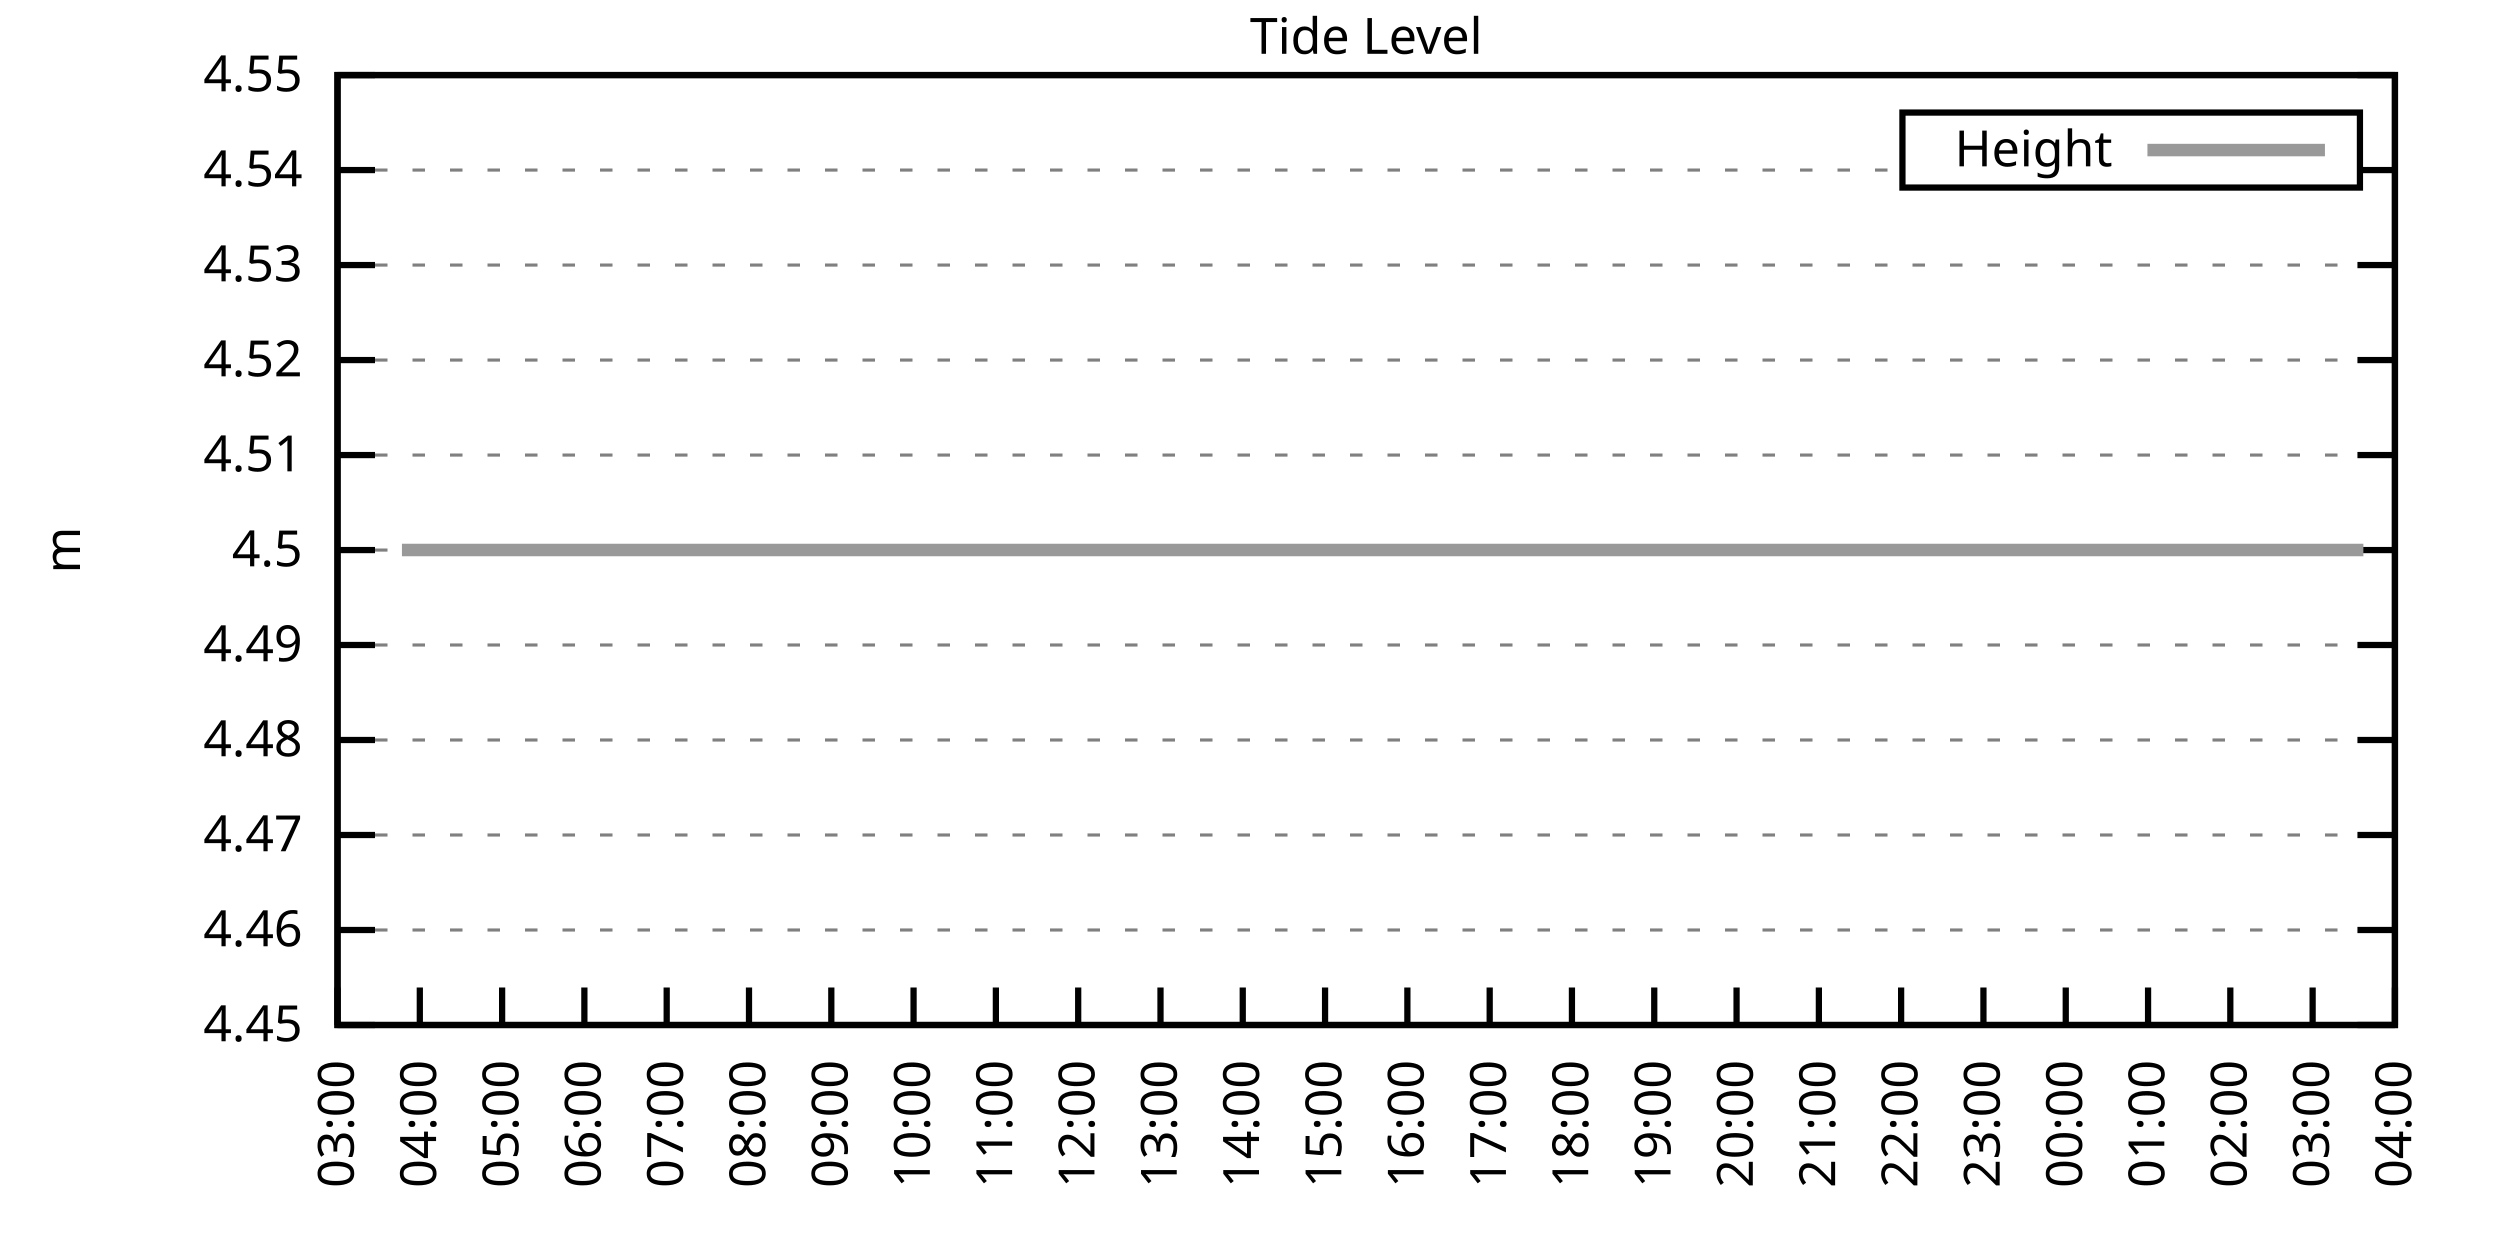
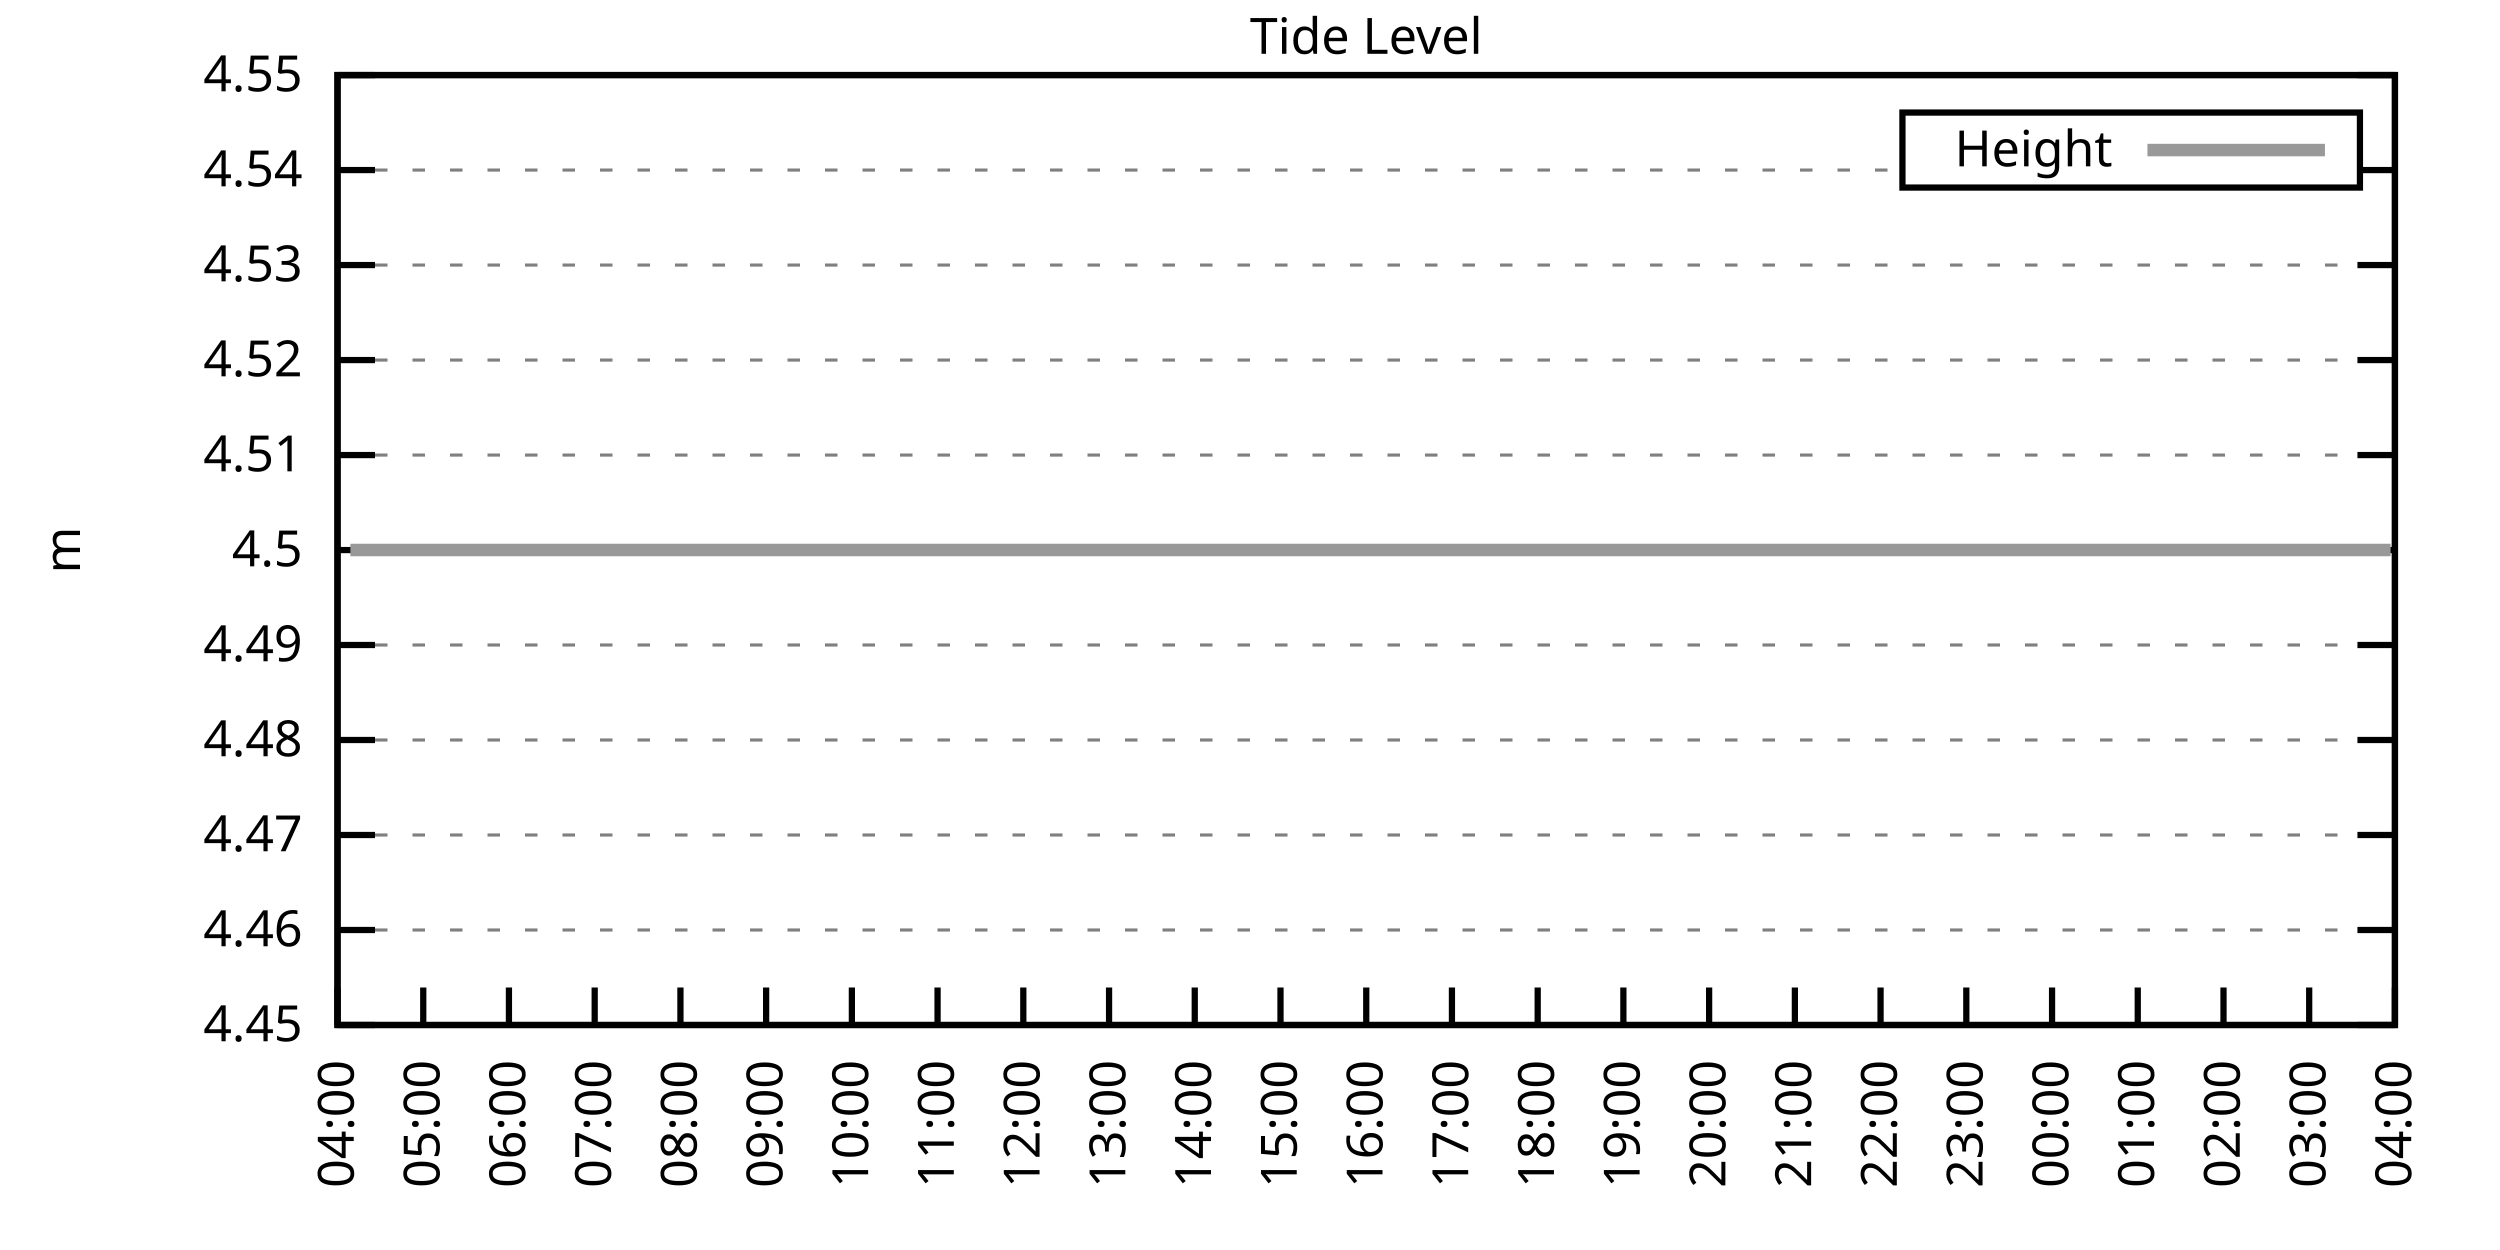
<svg xmlns="http://www.w3.org/2000/svg" xmlns:xlink="http://www.w3.org/1999/xlink" width="400" height="200" viewBox="0 0 400 200">
  <g id="gnuplot_canvas">
    <rect x="0" y="0" width="400" height="200" fill="none" />
    <defs>
      <circle id="gpDot" r="0.5" stroke-width="0.5" stroke="currentColor" />
      <path id="gpPt0" stroke-width="0.333" stroke="currentColor" d="M-1,0 h2 M0,-1 v2" />
      <path id="gpPt1" stroke-width="0.333" stroke="currentColor" d="M-1,-1 L1,1 M1,-1 L-1,1" />
      <path id="gpPt2" stroke-width="0.333" stroke="currentColor" d="M-1,0 L1,0 M0,-1 L0,1 M-1,-1 L1,1 M-1,1 L1,-1" />
      <rect id="gpPt3" stroke-width="0.333" stroke="currentColor" x="-1" y="-1" width="2" height="2" />
      <rect id="gpPt4" stroke-width="0.333" stroke="currentColor" fill="currentColor" x="-1" y="-1" width="2" height="2" />
      <circle id="gpPt5" stroke-width="0.333" stroke="currentColor" cx="0" cy="0" r="1" />
      <use xlink:href="#gpPt5" id="gpPt6" fill="currentColor" stroke="none" />
      <path id="gpPt7" stroke-width="0.333" stroke="currentColor" d="M0,-1.33 L-1.33,0.67 L1.33,0.67 z" />
      <use xlink:href="#gpPt7" id="gpPt8" fill="currentColor" stroke="none" />
      <use xlink:href="#gpPt7" id="gpPt9" stroke="currentColor" transform="rotate(180)" />
      <use xlink:href="#gpPt9" id="gpPt10" fill="currentColor" stroke="none" />
      <use xlink:href="#gpPt3" id="gpPt11" stroke="currentColor" transform="rotate(45)" />
      <use xlink:href="#gpPt11" id="gpPt12" fill="currentColor" stroke="none" />
      <path id="gpPt13" stroke-width="0.333" stroke="currentColor" d="M0,1.330 L1.265,0.411 L0.782,-1.067 L-0.782,-1.076 L-1.265,0.411 z" />
      <use xlink:href="#gpPt13" id="gpPt14" fill="currentColor" stroke="none" />
      <filter id="textbox" filterUnits="objectBoundingBox" x="0" y="0" height="1" width="1">
        <feFlood flood-color="white" flood-opacity="1" result="bgnd" />
        <feComposite in="SourceGraphic" in2="bgnd" operator="atop" />
      </filter>
      <filter id="greybox" filterUnits="objectBoundingBox" x="0" y="0" height="1" width="1">
        <feFlood flood-color="lightgrey" flood-opacity="1" result="grey" />
        <feComposite in="SourceGraphic" in2="grey" operator="atop" />
      </filter>
    </defs>
    <g fill="none" color="white" stroke="currentColor" stroke-width="1.00" stroke-linecap="butt" stroke-linejoin="miter">
</g>
    <g fill="none" color="black" stroke="currentColor" stroke-width="1.00" stroke-linecap="butt" stroke-linejoin="miter">
      <g stroke="none" shape-rendering="crispEdges">
        <polygon fill="rgb(255, 255, 255)" points="54.00,164.00 383.18,164.00 383.18,12.02 54.00,12.02 " />
      </g>
    </g>
    <g fill="none" color="black" stroke="currentColor" stroke-width="1.00" stroke-linecap="butt" stroke-linejoin="miter">
</g>
    <g fill="none" color="black" stroke="black" stroke-width="0.50" stroke-linecap="butt" stroke-linejoin="miter">
</g>
    <g fill="none" color="gray" stroke="currentColor" stroke-width="0.50" stroke-linecap="butt" stroke-linejoin="miter">
      <path stroke="gray" stroke-dasharray="2,4" class="gridline" d="M54.00,164.00 L383.19,164.00  " />
    </g>
    <g fill="none" color="gray" stroke="gray" stroke-width="1.00" stroke-linecap="butt" stroke-linejoin="miter">
</g>
    <g fill="none" color="black" stroke="currentColor" stroke-width="1.00" stroke-linecap="butt" stroke-linejoin="miter">
      <path stroke="black" d="M54.00,164.00 L60.00,164.00 M383.19,164.00 L377.19,164.00  " />
      <g transform="translate(48.40,166.60)" stroke="none" fill="black" font-family="Sans" font-size="8.00" text-anchor="end">
        <text>
          <tspan font-family="Sans"> 4.45</tspan>
        </text>
      </g>
    </g>
    <g fill="none" color="black" stroke="currentColor" stroke-width="1.00" stroke-linecap="butt" stroke-linejoin="miter">
</g>
    <g fill="none" color="black" stroke="black" stroke-width="0.50" stroke-linecap="butt" stroke-linejoin="miter">
</g>
    <g fill="none" color="gray" stroke="currentColor" stroke-width="0.50" stroke-linecap="butt" stroke-linejoin="miter">
      <path stroke="gray" stroke-dasharray="2,4" class="gridline" d="M54.00,148.80 L383.19,148.80  " />
    </g>
    <g fill="none" color="gray" stroke="gray" stroke-width="1.00" stroke-linecap="butt" stroke-linejoin="miter">
</g>
    <g fill="none" color="black" stroke="currentColor" stroke-width="1.00" stroke-linecap="butt" stroke-linejoin="miter">
      <path stroke="black" d="M54.00,148.80 L60.00,148.80 M383.19,148.80 L377.19,148.80  " />
      <g transform="translate(48.40,151.40)" stroke="none" fill="black" font-family="Sans" font-size="8.00" text-anchor="end">
        <text>
          <tspan font-family="Sans"> 4.46</tspan>
        </text>
      </g>
    </g>
    <g fill="none" color="black" stroke="currentColor" stroke-width="1.00" stroke-linecap="butt" stroke-linejoin="miter">
</g>
    <g fill="none" color="black" stroke="black" stroke-width="0.50" stroke-linecap="butt" stroke-linejoin="miter">
</g>
    <g fill="none" color="gray" stroke="currentColor" stroke-width="0.50" stroke-linecap="butt" stroke-linejoin="miter">
      <path stroke="gray" stroke-dasharray="2,4" class="gridline" d="M54.00,133.60 L383.19,133.60  " />
    </g>
    <g fill="none" color="gray" stroke="gray" stroke-width="1.00" stroke-linecap="butt" stroke-linejoin="miter">
</g>
    <g fill="none" color="black" stroke="currentColor" stroke-width="1.00" stroke-linecap="butt" stroke-linejoin="miter">
      <path stroke="black" d="M54.00,133.60 L60.00,133.60 M383.19,133.60 L377.19,133.60  " />
      <g transform="translate(48.40,136.20)" stroke="none" fill="black" font-family="Sans" font-size="8.00" text-anchor="end">
        <text>
          <tspan font-family="Sans"> 4.47</tspan>
        </text>
      </g>
    </g>
    <g fill="none" color="black" stroke="currentColor" stroke-width="1.00" stroke-linecap="butt" stroke-linejoin="miter">
</g>
    <g fill="none" color="black" stroke="black" stroke-width="0.50" stroke-linecap="butt" stroke-linejoin="miter">
</g>
    <g fill="none" color="gray" stroke="currentColor" stroke-width="0.50" stroke-linecap="butt" stroke-linejoin="miter">
      <path stroke="gray" stroke-dasharray="2,4" class="gridline" d="M54.00,118.40 L383.19,118.40  " />
    </g>
    <g fill="none" color="gray" stroke="gray" stroke-width="1.00" stroke-linecap="butt" stroke-linejoin="miter">
</g>
    <g fill="none" color="black" stroke="currentColor" stroke-width="1.00" stroke-linecap="butt" stroke-linejoin="miter">
      <path stroke="black" d="M54.00,118.40 L60.00,118.40 M383.19,118.40 L377.19,118.40  " />
      <g transform="translate(48.40,121.00)" stroke="none" fill="black" font-family="Sans" font-size="8.00" text-anchor="end">
        <text>
          <tspan font-family="Sans"> 4.48</tspan>
        </text>
      </g>
    </g>
    <g fill="none" color="black" stroke="currentColor" stroke-width="1.00" stroke-linecap="butt" stroke-linejoin="miter">
</g>
    <g fill="none" color="black" stroke="black" stroke-width="0.50" stroke-linecap="butt" stroke-linejoin="miter">
</g>
    <g fill="none" color="gray" stroke="currentColor" stroke-width="0.50" stroke-linecap="butt" stroke-linejoin="miter">
      <path stroke="gray" stroke-dasharray="2,4" class="gridline" d="M54.00,103.20 L383.19,103.20  " />
    </g>
    <g fill="none" color="gray" stroke="gray" stroke-width="1.00" stroke-linecap="butt" stroke-linejoin="miter">
</g>
    <g fill="none" color="black" stroke="currentColor" stroke-width="1.00" stroke-linecap="butt" stroke-linejoin="miter">
      <path stroke="black" d="M54.00,103.20 L60.00,103.20 M383.19,103.20 L377.19,103.20  " />
      <g transform="translate(48.40,105.80)" stroke="none" fill="black" font-family="Sans" font-size="8.00" text-anchor="end">
        <text>
          <tspan font-family="Sans"> 4.49</tspan>
        </text>
      </g>
    </g>
    <g fill="none" color="black" stroke="currentColor" stroke-width="1.00" stroke-linecap="butt" stroke-linejoin="miter">
</g>
    <g fill="none" color="black" stroke="black" stroke-width="0.50" stroke-linecap="butt" stroke-linejoin="miter">
</g>
    <g fill="none" color="gray" stroke="currentColor" stroke-width="0.50" stroke-linecap="butt" stroke-linejoin="miter">
      <path stroke="gray" stroke-dasharray="2,4" class="gridline" d="M54.00,88.01 L383.19,88.01  " />
    </g>
    <g fill="none" color="gray" stroke="gray" stroke-width="1.00" stroke-linecap="butt" stroke-linejoin="miter">
</g>
    <g fill="none" color="black" stroke="currentColor" stroke-width="1.00" stroke-linecap="butt" stroke-linejoin="miter">
      <path stroke="black" d="M54.00,88.01 L60.00,88.01 M383.19,88.01 L377.19,88.01  " />
      <g transform="translate(48.40,90.61)" stroke="none" fill="black" font-family="Sans" font-size="8.00" text-anchor="end">
        <text>
          <tspan font-family="Sans"> 4.5</tspan>
        </text>
      </g>
    </g>
    <g fill="none" color="black" stroke="currentColor" stroke-width="1.00" stroke-linecap="butt" stroke-linejoin="miter">
</g>
    <g fill="none" color="black" stroke="black" stroke-width="0.50" stroke-linecap="butt" stroke-linejoin="miter">
</g>
    <g fill="none" color="gray" stroke="currentColor" stroke-width="0.50" stroke-linecap="butt" stroke-linejoin="miter">
      <path stroke="gray" stroke-dasharray="2,4" class="gridline" d="M54.00,72.81 L383.19,72.81  " />
    </g>
    <g fill="none" color="gray" stroke="gray" stroke-width="1.00" stroke-linecap="butt" stroke-linejoin="miter">
</g>
    <g fill="none" color="black" stroke="currentColor" stroke-width="1.00" stroke-linecap="butt" stroke-linejoin="miter">
      <path stroke="black" d="M54.00,72.81 L60.00,72.81 M383.19,72.81 L377.19,72.81  " />
      <g transform="translate(48.40,75.41)" stroke="none" fill="black" font-family="Sans" font-size="8.00" text-anchor="end">
        <text>
          <tspan font-family="Sans"> 4.51</tspan>
        </text>
      </g>
    </g>
    <g fill="none" color="black" stroke="currentColor" stroke-width="1.00" stroke-linecap="butt" stroke-linejoin="miter">
</g>
    <g fill="none" color="black" stroke="black" stroke-width="0.50" stroke-linecap="butt" stroke-linejoin="miter">
</g>
    <g fill="none" color="gray" stroke="currentColor" stroke-width="0.50" stroke-linecap="butt" stroke-linejoin="miter">
      <path stroke="gray" stroke-dasharray="2,4" class="gridline" d="M54.00,57.61 L383.19,57.61  " />
    </g>
    <g fill="none" color="gray" stroke="gray" stroke-width="1.00" stroke-linecap="butt" stroke-linejoin="miter">
</g>
    <g fill="none" color="black" stroke="currentColor" stroke-width="1.00" stroke-linecap="butt" stroke-linejoin="miter">
      <path stroke="black" d="M54.00,57.61 L60.00,57.61 M383.19,57.61 L377.19,57.61  " />
      <g transform="translate(48.40,60.21)" stroke="none" fill="black" font-family="Sans" font-size="8.00" text-anchor="end">
        <text>
          <tspan font-family="Sans"> 4.52</tspan>
        </text>
      </g>
    </g>
    <g fill="none" color="black" stroke="currentColor" stroke-width="1.00" stroke-linecap="butt" stroke-linejoin="miter">
</g>
    <g fill="none" color="black" stroke="black" stroke-width="0.50" stroke-linecap="butt" stroke-linejoin="miter">
</g>
    <g fill="none" color="gray" stroke="currentColor" stroke-width="0.50" stroke-linecap="butt" stroke-linejoin="miter">
      <path stroke="gray" stroke-dasharray="2,4" class="gridline" d="M54.00,42.41 L383.19,42.41  " />
    </g>
    <g fill="none" color="gray" stroke="gray" stroke-width="1.00" stroke-linecap="butt" stroke-linejoin="miter">
</g>
    <g fill="none" color="black" stroke="currentColor" stroke-width="1.00" stroke-linecap="butt" stroke-linejoin="miter">
      <path stroke="black" d="M54.00,42.41 L60.00,42.41 M383.19,42.41 L377.19,42.41  " />
      <g transform="translate(48.40,45.01)" stroke="none" fill="black" font-family="Sans" font-size="8.00" text-anchor="end">
        <text>
          <tspan font-family="Sans"> 4.53</tspan>
        </text>
      </g>
    </g>
    <g fill="none" color="black" stroke="currentColor" stroke-width="1.00" stroke-linecap="butt" stroke-linejoin="miter">
</g>
    <g fill="none" color="black" stroke="black" stroke-width="0.50" stroke-linecap="butt" stroke-linejoin="miter">
</g>
    <g fill="none" color="gray" stroke="currentColor" stroke-width="0.50" stroke-linecap="butt" stroke-linejoin="miter">
      <path stroke="gray" stroke-dasharray="2,4" class="gridline" d="M54.00,27.21 L304.39,27.21 M377.59,27.21 L383.19,27.21  " />
    </g>
    <g fill="none" color="gray" stroke="gray" stroke-width="1.00" stroke-linecap="butt" stroke-linejoin="miter">
</g>
    <g fill="none" color="black" stroke="currentColor" stroke-width="1.00" stroke-linecap="butt" stroke-linejoin="miter">
      <path stroke="black" d="M54.00,27.21 L60.00,27.21 M383.19,27.21 L377.19,27.21  " />
      <g transform="translate(48.40,29.81)" stroke="none" fill="black" font-family="Sans" font-size="8.00" text-anchor="end">
        <text>
          <tspan font-family="Sans"> 4.54</tspan>
        </text>
      </g>
    </g>
    <g fill="none" color="black" stroke="currentColor" stroke-width="1.00" stroke-linecap="butt" stroke-linejoin="miter">
</g>
    <g fill="none" color="black" stroke="black" stroke-width="0.50" stroke-linecap="butt" stroke-linejoin="miter">
</g>
    <g fill="none" color="gray" stroke="currentColor" stroke-width="0.50" stroke-linecap="butt" stroke-linejoin="miter">
      <path stroke="gray" stroke-dasharray="2,4" class="gridline" d="M54.00,12.01 L383.19,12.01  " />
    </g>
    <g fill="none" color="gray" stroke="gray" stroke-width="1.00" stroke-linecap="butt" stroke-linejoin="miter">
</g>
    <g fill="none" color="black" stroke="currentColor" stroke-width="1.00" stroke-linecap="butt" stroke-linejoin="miter">
      <path stroke="black" d="M54.00,12.01 L60.00,12.01 M383.19,12.01 L377.19,12.01  " />
      <g transform="translate(48.40,14.61)" stroke="none" fill="black" font-family="Sans" font-size="8.00" text-anchor="end">
        <text>
          <tspan font-family="Sans"> 4.55</tspan>
        </text>
      </g>
    </g>
    <g fill="none" color="black" stroke="currentColor" stroke-width="1.00" stroke-linecap="butt" stroke-linejoin="miter">
      <path stroke="black" d="M54.00,164.00 L54.00,158.00  " />
      <g transform="translate(56.60,169.60) rotate(270.00)" stroke="none" fill="black" font-family="Sans" font-size="8.00" text-anchor="end">
        <text>
-           <tspan font-family="Sans">03:00</tspan>
-         </text>
-       </g>
-     </g>
-     <g fill="none" color="black" stroke="currentColor" stroke-width="1.00" stroke-linecap="butt" stroke-linejoin="miter">
-       <path stroke="black" d="M67.17,164.00 L67.17,158.00  " />
-       <g transform="translate(69.77,169.60) rotate(270.00)" stroke="none" fill="black" font-family="Sans" font-size="8.00" text-anchor="end">
-         <text>
          <tspan font-family="Sans">04:00</tspan>
        </text>
      </g>
    </g>
    <g fill="none" color="black" stroke="currentColor" stroke-width="1.00" stroke-linecap="butt" stroke-linejoin="miter">
-       <path stroke="black" d="M80.34,164.00 L80.34,158.00  " />
-       <g transform="translate(82.94,169.60) rotate(270.00)" stroke="none" fill="black" font-family="Sans" font-size="8.00" text-anchor="end">
+       <path stroke="black" d="M67.72,164.00 L67.72,158.00  " />
+       <g transform="translate(70.32,169.60) rotate(270.00)" stroke="none" fill="black" font-family="Sans" font-size="8.00" text-anchor="end">
        <text>
          <tspan font-family="Sans">05:00</tspan>
        </text>
      </g>
    </g>
    <g fill="none" color="black" stroke="currentColor" stroke-width="1.00" stroke-linecap="butt" stroke-linejoin="miter">
-       <path stroke="black" d="M93.50,164.00 L93.50,158.00  " />
-       <g transform="translate(96.10,169.60) rotate(270.00)" stroke="none" fill="black" font-family="Sans" font-size="8.00" text-anchor="end">
+       <path stroke="black" d="M81.43,164.00 L81.43,158.00  " />
+       <g transform="translate(84.03,169.60) rotate(270.00)" stroke="none" fill="black" font-family="Sans" font-size="8.00" text-anchor="end">
        <text>
          <tspan font-family="Sans">06:00</tspan>
        </text>
      </g>
    </g>
    <g fill="none" color="black" stroke="currentColor" stroke-width="1.00" stroke-linecap="butt" stroke-linejoin="miter">
-       <path stroke="black" d="M106.67,164.00 L106.67,158.00  " />
-       <g transform="translate(109.27,169.60) rotate(270.00)" stroke="none" fill="black" font-family="Sans" font-size="8.00" text-anchor="end">
+       <path stroke="black" d="M95.15,164.00 L95.15,158.00  " />
+       <g transform="translate(97.75,169.60) rotate(270.00)" stroke="none" fill="black" font-family="Sans" font-size="8.00" text-anchor="end">
        <text>
          <tspan font-family="Sans">07:00</tspan>
        </text>
      </g>
    </g>
    <g fill="none" color="black" stroke="currentColor" stroke-width="1.00" stroke-linecap="butt" stroke-linejoin="miter">
-       <path stroke="black" d="M119.84,164.00 L119.84,158.00  " />
-       <g transform="translate(122.44,169.60) rotate(270.00)" stroke="none" fill="black" font-family="Sans" font-size="8.00" text-anchor="end">
+       <path stroke="black" d="M108.87,164.00 L108.87,158.00  " />
+       <g transform="translate(111.47,169.60) rotate(270.00)" stroke="none" fill="black" font-family="Sans" font-size="8.00" text-anchor="end">
        <text>
          <tspan font-family="Sans">08:00</tspan>
        </text>
      </g>
    </g>
    <g fill="none" color="black" stroke="currentColor" stroke-width="1.00" stroke-linecap="butt" stroke-linejoin="miter">
-       <path stroke="black" d="M133.01,164.00 L133.01,158.00  " />
-       <g transform="translate(135.61,169.60) rotate(270.00)" stroke="none" fill="black" font-family="Sans" font-size="8.00" text-anchor="end">
+       <path stroke="black" d="M122.58,164.00 L122.58,158.00  " />
+       <g transform="translate(125.18,169.60) rotate(270.00)" stroke="none" fill="black" font-family="Sans" font-size="8.00" text-anchor="end">
        <text>
          <tspan font-family="Sans">09:00</tspan>
        </text>
      </g>
    </g>
    <g fill="none" color="black" stroke="currentColor" stroke-width="1.00" stroke-linecap="butt" stroke-linejoin="miter">
-       <path stroke="black" d="M146.17,164.00 L146.17,158.00  " />
-       <g transform="translate(148.77,169.60) rotate(270.00)" stroke="none" fill="black" font-family="Sans" font-size="8.00" text-anchor="end">
+       <path stroke="black" d="M136.30,164.00 L136.30,158.00  " />
+       <g transform="translate(138.90,169.60) rotate(270.00)" stroke="none" fill="black" font-family="Sans" font-size="8.00" text-anchor="end">
        <text>
          <tspan font-family="Sans">10:00</tspan>
        </text>
      </g>
    </g>
    <g fill="none" color="black" stroke="currentColor" stroke-width="1.00" stroke-linecap="butt" stroke-linejoin="miter">
-       <path stroke="black" d="M159.34,164.00 L159.34,158.00  " />
-       <g transform="translate(161.94,169.60) rotate(270.00)" stroke="none" fill="black" font-family="Sans" font-size="8.00" text-anchor="end">
+       <path stroke="black" d="M150.01,164.00 L150.01,158.00  " />
+       <g transform="translate(152.61,169.60) rotate(270.00)" stroke="none" fill="black" font-family="Sans" font-size="8.00" text-anchor="end">
        <text>
          <tspan font-family="Sans">11:00</tspan>
        </text>
      </g>
    </g>
    <g fill="none" color="black" stroke="currentColor" stroke-width="1.00" stroke-linecap="butt" stroke-linejoin="miter">
-       <path stroke="black" d="M172.51,164.00 L172.51,158.00  " />
-       <g transform="translate(175.11,169.60) rotate(270.00)" stroke="none" fill="black" font-family="Sans" font-size="8.00" text-anchor="end">
+       <path stroke="black" d="M163.73,164.00 L163.73,158.00  " />
+       <g transform="translate(166.33,169.60) rotate(270.00)" stroke="none" fill="black" font-family="Sans" font-size="8.00" text-anchor="end">
        <text>
          <tspan font-family="Sans">12:00</tspan>
        </text>
      </g>
    </g>
    <g fill="none" color="black" stroke="currentColor" stroke-width="1.00" stroke-linecap="butt" stroke-linejoin="miter">
-       <path stroke="black" d="M185.68,164.00 L185.68,158.00  " />
-       <g transform="translate(188.28,169.60) rotate(270.00)" stroke="none" fill="black" font-family="Sans" font-size="8.00" text-anchor="end">
+       <path stroke="black" d="M177.45,164.00 L177.45,158.00  " />
+       <g transform="translate(180.05,169.60) rotate(270.00)" stroke="none" fill="black" font-family="Sans" font-size="8.00" text-anchor="end">
        <text>
          <tspan font-family="Sans">13:00</tspan>
        </text>
      </g>
    </g>
    <g fill="none" color="black" stroke="currentColor" stroke-width="1.00" stroke-linecap="butt" stroke-linejoin="miter">
-       <path stroke="black" d="M198.84,164.00 L198.84,158.00  " />
-       <g transform="translate(201.44,169.60) rotate(270.00)" stroke="none" fill="black" font-family="Sans" font-size="8.00" text-anchor="end">
+       <path stroke="black" d="M191.16,164.00 L191.16,158.00  " />
+       <g transform="translate(193.76,169.60) rotate(270.00)" stroke="none" fill="black" font-family="Sans" font-size="8.00" text-anchor="end">
        <text>
          <tspan font-family="Sans">14:00</tspan>
        </text>
      </g>
    </g>
    <g fill="none" color="black" stroke="currentColor" stroke-width="1.00" stroke-linecap="butt" stroke-linejoin="miter">
-       <path stroke="black" d="M212.01,164.00 L212.01,158.00  " />
-       <g transform="translate(214.61,169.60) rotate(270.00)" stroke="none" fill="black" font-family="Sans" font-size="8.00" text-anchor="end">
+       <path stroke="black" d="M204.88,164.00 L204.88,158.00  " />
+       <g transform="translate(207.48,169.60) rotate(270.00)" stroke="none" fill="black" font-family="Sans" font-size="8.00" text-anchor="end">
        <text>
          <tspan font-family="Sans">15:00</tspan>
        </text>
      </g>
    </g>
    <g fill="none" color="black" stroke="currentColor" stroke-width="1.00" stroke-linecap="butt" stroke-linejoin="miter">
-       <path stroke="black" d="M225.18,164.00 L225.18,158.00  " />
-       <g transform="translate(227.78,169.60) rotate(270.00)" stroke="none" fill="black" font-family="Sans" font-size="8.00" text-anchor="end">
+       <path stroke="black" d="M218.60,164.00 L218.60,158.00  " />
+       <g transform="translate(221.20,169.60) rotate(270.00)" stroke="none" fill="black" font-family="Sans" font-size="8.00" text-anchor="end">
        <text>
          <tspan font-family="Sans">16:00</tspan>
        </text>
      </g>
    </g>
    <g fill="none" color="black" stroke="currentColor" stroke-width="1.00" stroke-linecap="butt" stroke-linejoin="miter">
-       <path stroke="black" d="M238.35,164.00 L238.35,158.00  " />
-       <g transform="translate(240.95,169.60) rotate(270.00)" stroke="none" fill="black" font-family="Sans" font-size="8.00" text-anchor="end">
+       <path stroke="black" d="M232.31,164.00 L232.31,158.00  " />
+       <g transform="translate(234.91,169.60) rotate(270.00)" stroke="none" fill="black" font-family="Sans" font-size="8.00" text-anchor="end">
        <text>
          <tspan font-family="Sans">17:00</tspan>
        </text>
      </g>
    </g>
    <g fill="none" color="black" stroke="currentColor" stroke-width="1.00" stroke-linecap="butt" stroke-linejoin="miter">
-       <path stroke="black" d="M251.51,164.00 L251.51,158.00  " />
-       <g transform="translate(254.11,169.60) rotate(270.00)" stroke="none" fill="black" font-family="Sans" font-size="8.00" text-anchor="end">
+       <path stroke="black" d="M246.03,164.00 L246.03,158.00  " />
+       <g transform="translate(248.63,169.60) rotate(270.00)" stroke="none" fill="black" font-family="Sans" font-size="8.00" text-anchor="end">
        <text>
          <tspan font-family="Sans">18:00</tspan>
        </text>
      </g>
    </g>
    <g fill="none" color="black" stroke="currentColor" stroke-width="1.00" stroke-linecap="butt" stroke-linejoin="miter">
-       <path stroke="black" d="M264.68,164.00 L264.68,158.00  " />
-       <g transform="translate(267.28,169.60) rotate(270.00)" stroke="none" fill="black" font-family="Sans" font-size="8.00" text-anchor="end">
+       <path stroke="black" d="M259.74,164.00 L259.74,158.00  " />
+       <g transform="translate(262.34,169.60) rotate(270.00)" stroke="none" fill="black" font-family="Sans" font-size="8.00" text-anchor="end">
        <text>
          <tspan font-family="Sans">19:00</tspan>
        </text>
      </g>
    </g>
    <g fill="none" color="black" stroke="currentColor" stroke-width="1.00" stroke-linecap="butt" stroke-linejoin="miter">
-       <path stroke="black" d="M277.85,164.00 L277.85,158.00  " />
-       <g transform="translate(280.45,169.60) rotate(270.00)" stroke="none" fill="black" font-family="Sans" font-size="8.00" text-anchor="end">
+       <path stroke="black" d="M273.46,164.00 L273.46,158.00  " />
+       <g transform="translate(276.06,169.60) rotate(270.00)" stroke="none" fill="black" font-family="Sans" font-size="8.00" text-anchor="end">
        <text>
          <tspan font-family="Sans">20:00</tspan>
        </text>
      </g>
    </g>
    <g fill="none" color="black" stroke="currentColor" stroke-width="1.00" stroke-linecap="butt" stroke-linejoin="miter">
-       <path stroke="black" d="M291.02,164.00 L291.02,158.00  " />
-       <g transform="translate(293.62,169.60) rotate(270.00)" stroke="none" fill="black" font-family="Sans" font-size="8.00" text-anchor="end">
+       <path stroke="black" d="M287.18,164.00 L287.18,158.00  " />
+       <g transform="translate(289.78,169.60) rotate(270.00)" stroke="none" fill="black" font-family="Sans" font-size="8.00" text-anchor="end">
        <text>
          <tspan font-family="Sans">21:00</tspan>
        </text>
      </g>
    </g>
    <g fill="none" color="black" stroke="currentColor" stroke-width="1.00" stroke-linecap="butt" stroke-linejoin="miter">
-       <path stroke="black" d="M304.18,164.00 L304.18,158.00  " />
-       <g transform="translate(306.78,169.60) rotate(270.00)" stroke="none" fill="black" font-family="Sans" font-size="8.00" text-anchor="end">
+       <path stroke="black" d="M300.89,164.00 L300.89,158.00  " />
+       <g transform="translate(303.49,169.60) rotate(270.00)" stroke="none" fill="black" font-family="Sans" font-size="8.00" text-anchor="end">
        <text>
          <tspan font-family="Sans">22:00</tspan>
        </text>
      </g>
    </g>
    <g fill="none" color="black" stroke="currentColor" stroke-width="1.00" stroke-linecap="butt" stroke-linejoin="miter">
-       <path stroke="black" d="M317.35,164.00 L317.35,158.00  " />
-       <g transform="translate(319.95,169.60) rotate(270.00)" stroke="none" fill="black" font-family="Sans" font-size="8.00" text-anchor="end">
+       <path stroke="black" d="M314.61,164.00 L314.61,158.00  " />
+       <g transform="translate(317.21,169.60) rotate(270.00)" stroke="none" fill="black" font-family="Sans" font-size="8.00" text-anchor="end">
        <text>
          <tspan font-family="Sans">23:00</tspan>
        </text>
      </g>
    </g>
    <g fill="none" color="black" stroke="currentColor" stroke-width="1.00" stroke-linecap="butt" stroke-linejoin="miter">
-       <path stroke="black" d="M330.52,164.00 L330.52,158.00  " />
-       <g transform="translate(333.12,169.60) rotate(270.00)" stroke="none" fill="black" font-family="Sans" font-size="8.00" text-anchor="end">
+       <path stroke="black" d="M328.33,164.00 L328.33,158.00  " />
+       <g transform="translate(330.93,169.60) rotate(270.00)" stroke="none" fill="black" font-family="Sans" font-size="8.00" text-anchor="end">
        <text>
          <tspan font-family="Sans">00:00</tspan>
        </text>
      </g>
    </g>
    <g fill="none" color="black" stroke="currentColor" stroke-width="1.00" stroke-linecap="butt" stroke-linejoin="miter">
-       <path stroke="black" d="M343.69,164.00 L343.69,158.00  " />
-       <g transform="translate(346.29,169.60) rotate(270.00)" stroke="none" fill="black" font-family="Sans" font-size="8.00" text-anchor="end">
+       <path stroke="black" d="M342.04,164.00 L342.04,158.00  " />
+       <g transform="translate(344.64,169.60) rotate(270.00)" stroke="none" fill="black" font-family="Sans" font-size="8.00" text-anchor="end">
        <text>
          <tspan font-family="Sans">01:00</tspan>
        </text>
      </g>
    </g>
    <g fill="none" color="black" stroke="currentColor" stroke-width="1.00" stroke-linecap="butt" stroke-linejoin="miter">
-       <path stroke="black" d="M356.85,164.00 L356.85,158.00  " />
-       <g transform="translate(359.45,169.60) rotate(270.00)" stroke="none" fill="black" font-family="Sans" font-size="8.00" text-anchor="end">
+       <path stroke="black" d="M355.76,164.00 L355.76,158.00  " />
+       <g transform="translate(358.36,169.60) rotate(270.00)" stroke="none" fill="black" font-family="Sans" font-size="8.00" text-anchor="end">
        <text>
          <tspan font-family="Sans">02:00</tspan>
        </text>
      </g>
    </g>
    <g fill="none" color="black" stroke="currentColor" stroke-width="1.00" stroke-linecap="butt" stroke-linejoin="miter">
-       <path stroke="black" d="M370.02,164.00 L370.02,158.00  " />
-       <g transform="translate(372.62,169.60) rotate(270.00)" stroke="none" fill="black" font-family="Sans" font-size="8.00" text-anchor="end">
+       <path stroke="black" d="M369.47,164.00 L369.47,158.00  " />
+       <g transform="translate(372.07,169.60) rotate(270.00)" stroke="none" fill="black" font-family="Sans" font-size="8.00" text-anchor="end">
        <text>
          <tspan font-family="Sans">03:00</tspan>
        </text>
      </g>
    </g>
    <g fill="none" color="black" stroke="currentColor" stroke-width="1.00" stroke-linecap="butt" stroke-linejoin="miter">
      <path stroke="black" d="M383.19,164.00 L383.19,158.00  " />
      <g transform="translate(385.79,169.60) rotate(270.00)" stroke="none" fill="black" font-family="Sans" font-size="8.00" text-anchor="end">
        <text>
          <tspan font-family="Sans">04:00</tspan>
        </text>
      </g>
    </g>
    <g fill="none" color="black" stroke="currentColor" stroke-width="1.00" stroke-linecap="butt" stroke-linejoin="miter">
</g>
    <g fill="none" color="black" stroke="currentColor" stroke-width="1.00" stroke-linecap="butt" stroke-linejoin="miter">
      <path stroke="black" d="M54.00,12.01 L54.00,164.00 L383.19,164.00 L383.19,12.01 L54.00,12.01 Z  " />
    </g>
    <g fill="none" color="black" stroke="currentColor" stroke-width="1.00" stroke-linecap="butt" stroke-linejoin="miter">
</g>
    <g fill="none" color="black" stroke="currentColor" stroke-width="1.00" stroke-linecap="butt" stroke-linejoin="miter">
      <path stroke="black" d="M304.39,30.01 L304.39,18.01 L377.59,18.01 L377.59,30.01 L304.39,30.01 Z  " />
    </g>
    <g id="Tide_level_plot_1">
      <g fill="none" color="white" stroke="black" stroke-width="2.00" stroke-linecap="butt" stroke-linejoin="miter">
</g>
      <g fill="none" color="black" stroke="currentColor" stroke-width="2.00" stroke-linecap="butt" stroke-linejoin="miter">
        <g transform="translate(337.99,26.61)" stroke="none" fill="black" font-family="Sans" font-size="8.00" text-anchor="end">
          <text>
            <tspan font-family="Sans">Height</tspan>
          </text>
        </g>
      </g>
      <g fill="none" color="black" stroke="currentColor" stroke-width="2.00" stroke-linecap="butt" stroke-linejoin="miter">
-         <path stroke="rgb(153, 153, 153)" d="M343.59,24.01 L371.99,24.01 M64.31,88.00 L66.51,88.00 L69.14,88.00 L70.90,88.00 L73.09,88.00 L75.51,88.00   L77.92,88.00 L79.90,88.00 L82.31,88.00 L84.07,88.00 L86.26,88.00 L88.67,88.00 L91.09,88.00 L92.84,88.00   L95.26,88.00 L97.67,88.00 L99.43,88.00 L102.06,88.00 L104.04,88.00 L106.45,88.00 L108.43,88.00 L110.62,88.00   L113.03,88.00 L115.01,88.00 L117.42,88.00 L119.62,88.00 L121.37,88.00 L123.13,88.00 L125.98,88.00 L128.18,88.00   L130.37,88.00 L132.79,88.00 L134.76,88.00 L137.18,88.00 L138.93,88.00 L141.35,88.00 L143.54,88.00 L145.95,88.00   L147.71,88.00 L150.12,88.00 L152.32,88.00 L154.73,88.00 L156.71,88.00 L159.12,88.00 L161.10,88.00 L163.51,88.00   L165.49,88.00 L167.90,88.00 L170.09,88.00 L171.85,88.00 L174.04,88.00 L176.46,88.00 L178.87,88.00 L181.07,88.00   L183.26,88.00 L185.02,88.00 L187.65,88.00 L189.63,88.00 L191.82,88.00 L194.23,88.00 L196.21,88.00 L198.62,88.00   L200.38,88.00 L203.01,88.00 L205.21,88.00 L207.40,88.00 L209.38,88.00 L211.79,88.00 L213.77,88.00 L216.18,88.00   L218.38,88.00 L220.35,88.00 L222.55,88.00 L224.52,88.00 L227.15,88.00 L229.13,88.00 L231.54,88.00 L233.74,88.00   L235.93,88.00 L238.13,88.00 L239.88,88.00 L242.52,88.00 L244.49,88.00 L246.91,88.00 L248.66,88.00 L251.08,88.00   L253.05,88.00 L255.24,88.00 L257.88,88.00 L260.07,88.00 L261.83,88.00 L264.24,88.00 L266.22,88.00 L268.63,88.00   L271.05,88.00 L272.80,88.00 L275.44,88.00 L277.19,88.00 L279.82,88.00 L281.80,88.00 L283.77,88.00 L286.19,88.00   L288.60,88.00 L290.36,88.00 L292.99,88.00 L294.97,88.00 L296.94,88.00 L299.36,88.00 L301.77,88.00 L303.53,88.00   L306.16,88.00 L307.92,88.00 L310.55,88.00 L312.30,88.00 L314.72,88.00 L317.13,88.00 L319.11,88.00 L321.52,88.00   L323.50,88.00 L325.69,88.00 L328.11,88.00 L329.86,88.00 L332.28,88.00 L334.25,88.00 L336.88,88.00 L338.64,88.00   L341.05,88.00 L343.47,88.00 L345.22,88.00 L347.86,88.00 L350.05,88.00 L352.03,88.00 L354.00,88.00 L356.42,88.00   L358.83,88.00 L361.02,88.00 L363.22,88.00 L365.41,88.00 L367.39,88.00 L369.58,88.00 L371.56,88.00 L374.19,88.00   L376.39,88.00 L378.14,88.00  " />
+         <path stroke="rgb(153, 153, 153)" d="M343.59,24.01 L371.99,24.01 M56.06,88.00 L57.89,88.00 L60.17,88.00 L62.69,88.00 L65.20,88.00 L67.26,88.00   L69.77,88.00 L71.60,88.00 L73.89,88.00 L76.40,88.00 L78.92,88.00 L80.75,88.00 L83.26,88.00 L85.78,88.00   L87.60,88.00 L90.35,88.00 L92.41,88.00 L94.92,88.00 L96.98,88.00 L99.26,88.00 L101.78,88.00 L103.84,88.00   L106.35,88.00 L108.64,88.00 L110.47,88.00 L112.29,88.00 L115.27,88.00 L117.55,88.00 L119.84,88.00 L122.35,88.00   L124.41,88.00 L126.92,88.00 L128.75,88.00 L131.27,88.00 L133.55,88.00 L136.07,88.00 L137.90,88.00 L140.41,88.00   L142.70,88.00 L145.21,88.00 L147.27,88.00 L149.79,88.00 L151.84,88.00 L154.36,88.00 L156.41,88.00 L158.93,88.00   L161.22,88.00 L163.04,88.00 L165.33,88.00 L167.84,88.00 L170.36,88.00 L172.65,88.00 L174.93,88.00 L176.76,88.00   L179.50,88.00 L181.56,88.00 L183.85,88.00 L186.36,88.00 L188.42,88.00 L190.93,88.00 L192.76,88.00 L195.51,88.00   L197.79,88.00 L200.08,88.00 L202.14,88.00 L204.65,88.00 L206.71,88.00 L209.22,88.00 L211.51,88.00 L213.57,88.00   L215.85,88.00 L217.91,88.00 L220.65,88.00 L222.71,88.00 L225.22,88.00 L227.51,88.00 L229.80,88.00 L232.08,88.00   L233.91,88.00 L236.65,88.00 L238.71,88.00 L241.23,88.00 L243.06,88.00 L245.57,88.00 L247.63,88.00 L249.91,88.00   L252.66,88.00 L254.94,88.00 L256.77,88.00 L259.29,88.00 L261.34,88.00 L263.86,88.00 L266.37,88.00 L268.20,88.00   L270.95,88.00 L272.77,88.00 L275.52,88.00 L277.57,88.00 L279.63,88.00 L282.15,88.00 L284.66,88.00 L286.49,88.00   L289.23,88.00 L291.29,88.00 L293.35,88.00 L295.86,88.00 L298.38,88.00 L300.21,88.00 L302.95,88.00 L304.78,88.00   L307.52,88.00 L309.35,88.00 L311.87,88.00 L314.38,88.00 L316.44,88.00 L318.95,88.00 L321.01,88.00 L323.30,88.00   L325.81,88.00 L327.64,88.00 L330.15,88.00 L332.21,88.00 L334.95,88.00 L336.78,88.00 L339.30,88.00 L341.81,88.00   L343.64,88.00 L346.38,88.00 L348.67,88.00 L350.73,88.00 L352.79,88.00 L355.30,88.00 L357.81,88.00 L360.10,88.00   L362.39,88.00 L364.67,88.00 L366.73,88.00 L369.02,88.00 L371.07,88.00 L373.82,88.00 L376.10,88.00 L377.93,88.00   L380.68,88.00 L382.50,88.00  " />
      </g>
    </g>
    <g fill="none" color="black" stroke="currentColor" stroke-width="2.00" stroke-linecap="butt" stroke-linejoin="miter">
</g>
    <g fill="none" color="black" stroke="black" stroke-width="1.00" stroke-linecap="butt" stroke-linejoin="miter">
</g>
    <g fill="none" color="black" stroke="currentColor" stroke-width="1.00" stroke-linecap="butt" stroke-linejoin="miter">
      <path stroke="black" d="M54.00,12.01 L54.00,164.00 L383.19,164.00 L383.19,12.01 L54.00,12.01 Z  " />
      <g transform="translate(12.80,88.01) rotate(270.00)" stroke="none" fill="black" font-family="Sans" font-size="8.00" text-anchor="middle">
        <text>
          <tspan font-family="Sans">m</tspan>
        </text>
      </g>
    </g>
    <g fill="none" color="black" stroke="currentColor" stroke-width="1.00" stroke-linecap="butt" stroke-linejoin="miter">
</g>
    <g fill="none" color="black" stroke="currentColor" stroke-width="1.00" stroke-linecap="butt" stroke-linejoin="miter">
      <g transform="translate(218.59,8.61)" stroke="none" fill="black" font-family="Sans" font-size="8.00" text-anchor="middle">
        <text>
          <tspan font-family="Sans">Tide Level</tspan>
        </text>
      </g>
    </g>
    <g fill="none" color="black" stroke="currentColor" stroke-width="1.00" stroke-linecap="butt" stroke-linejoin="miter">
</g>
  </g>
</svg>
